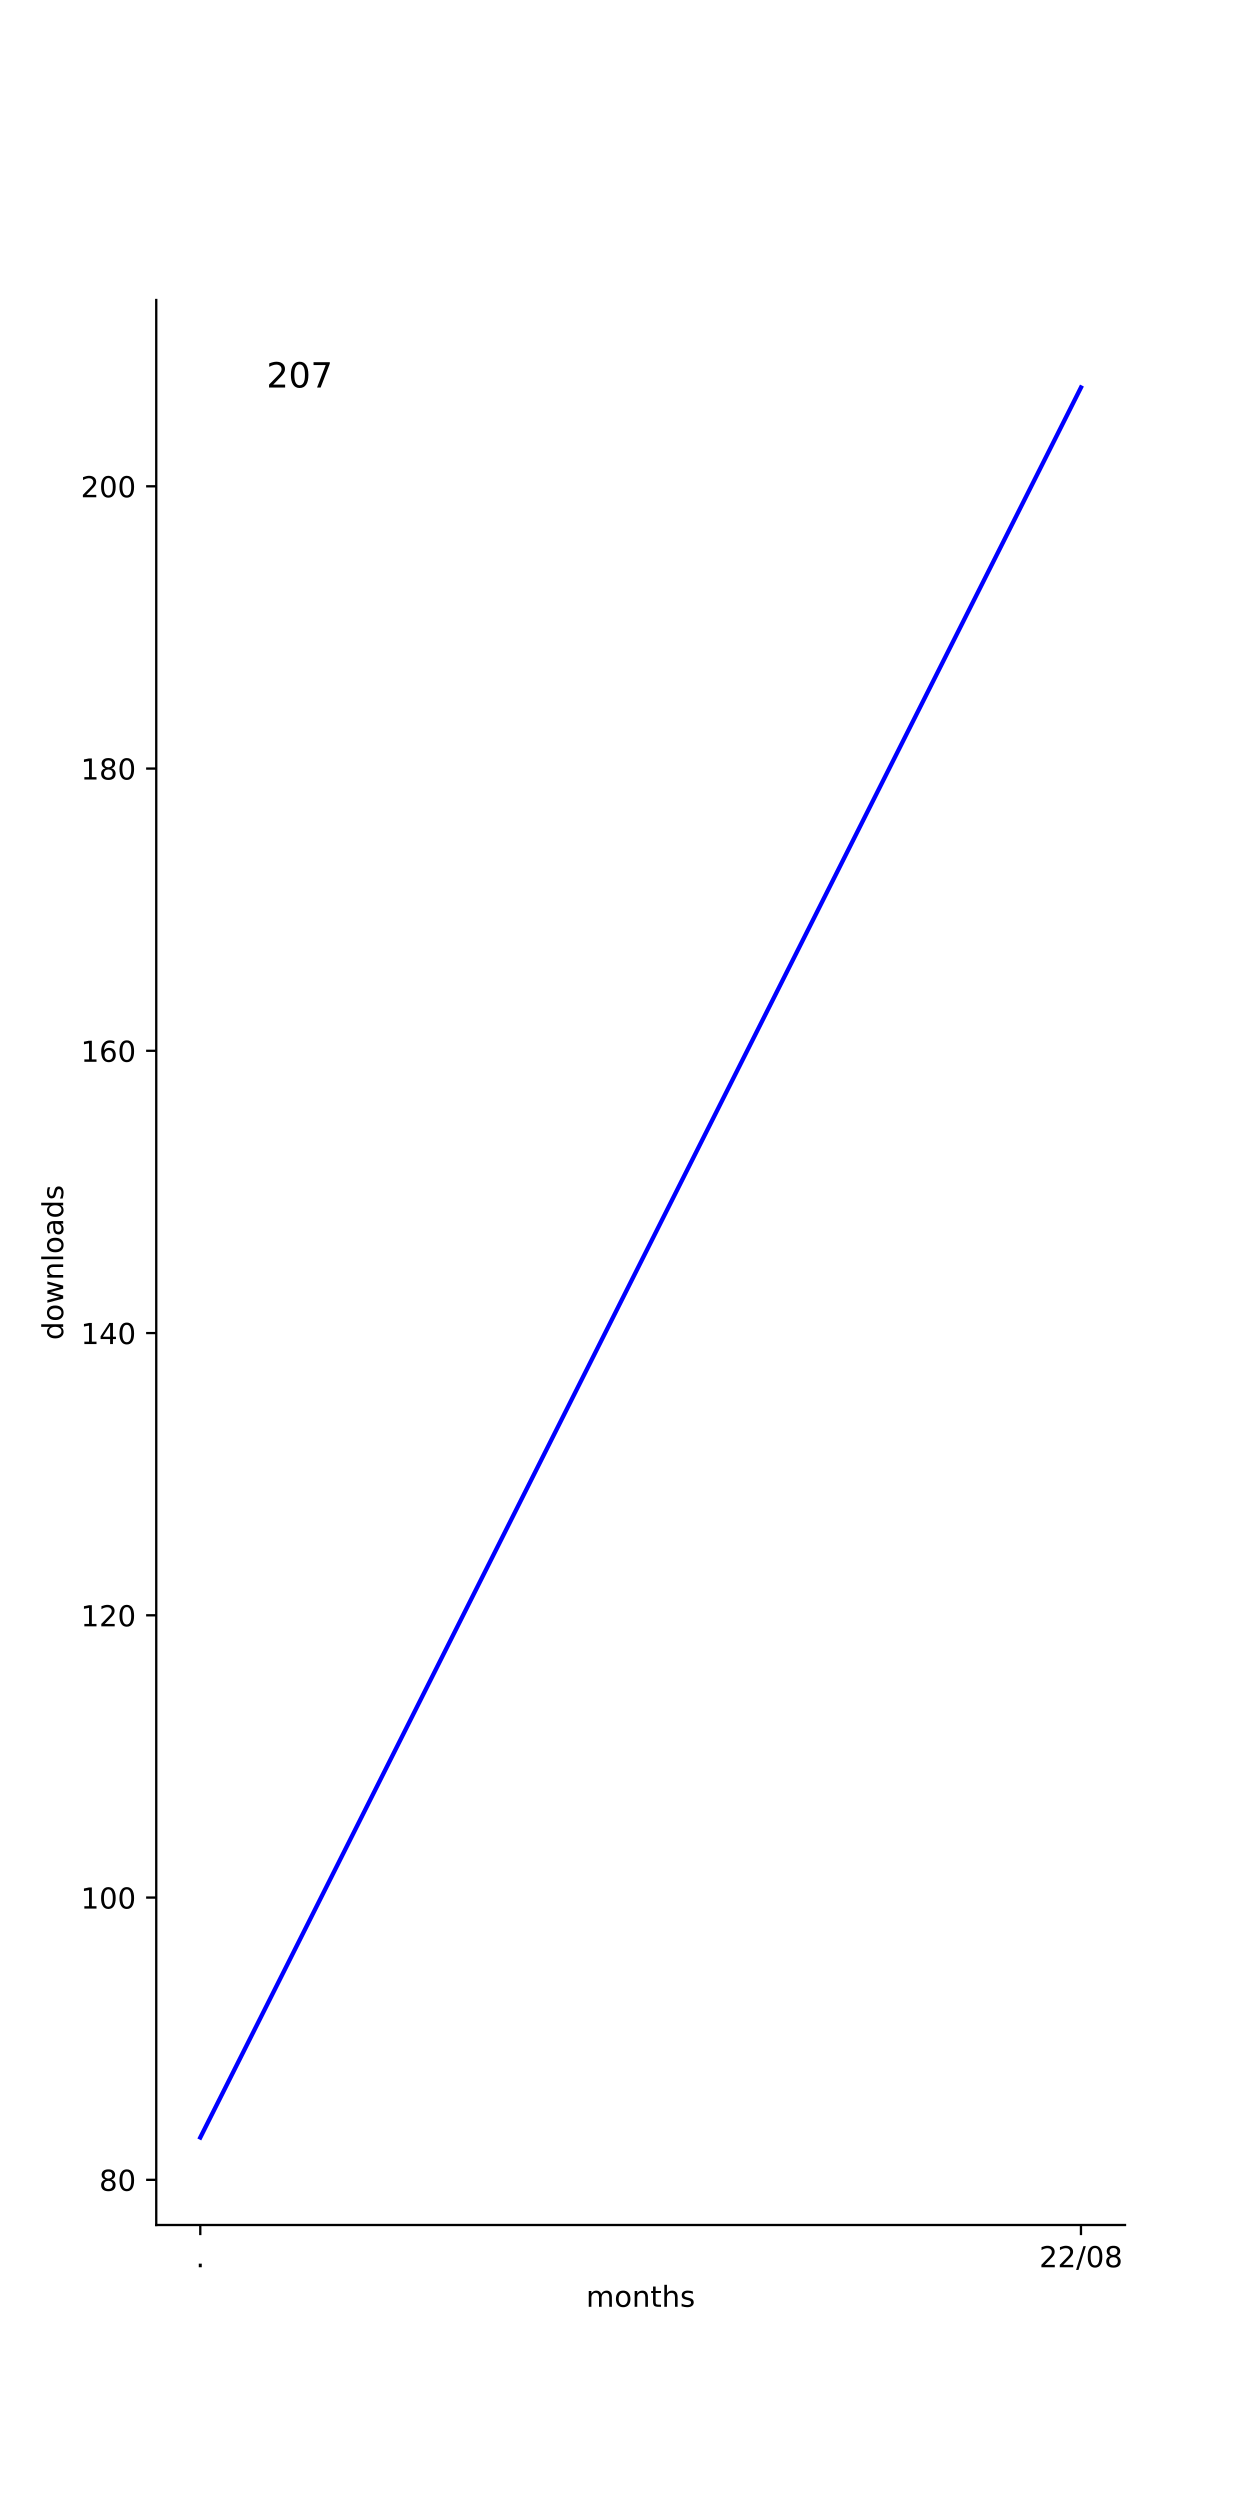
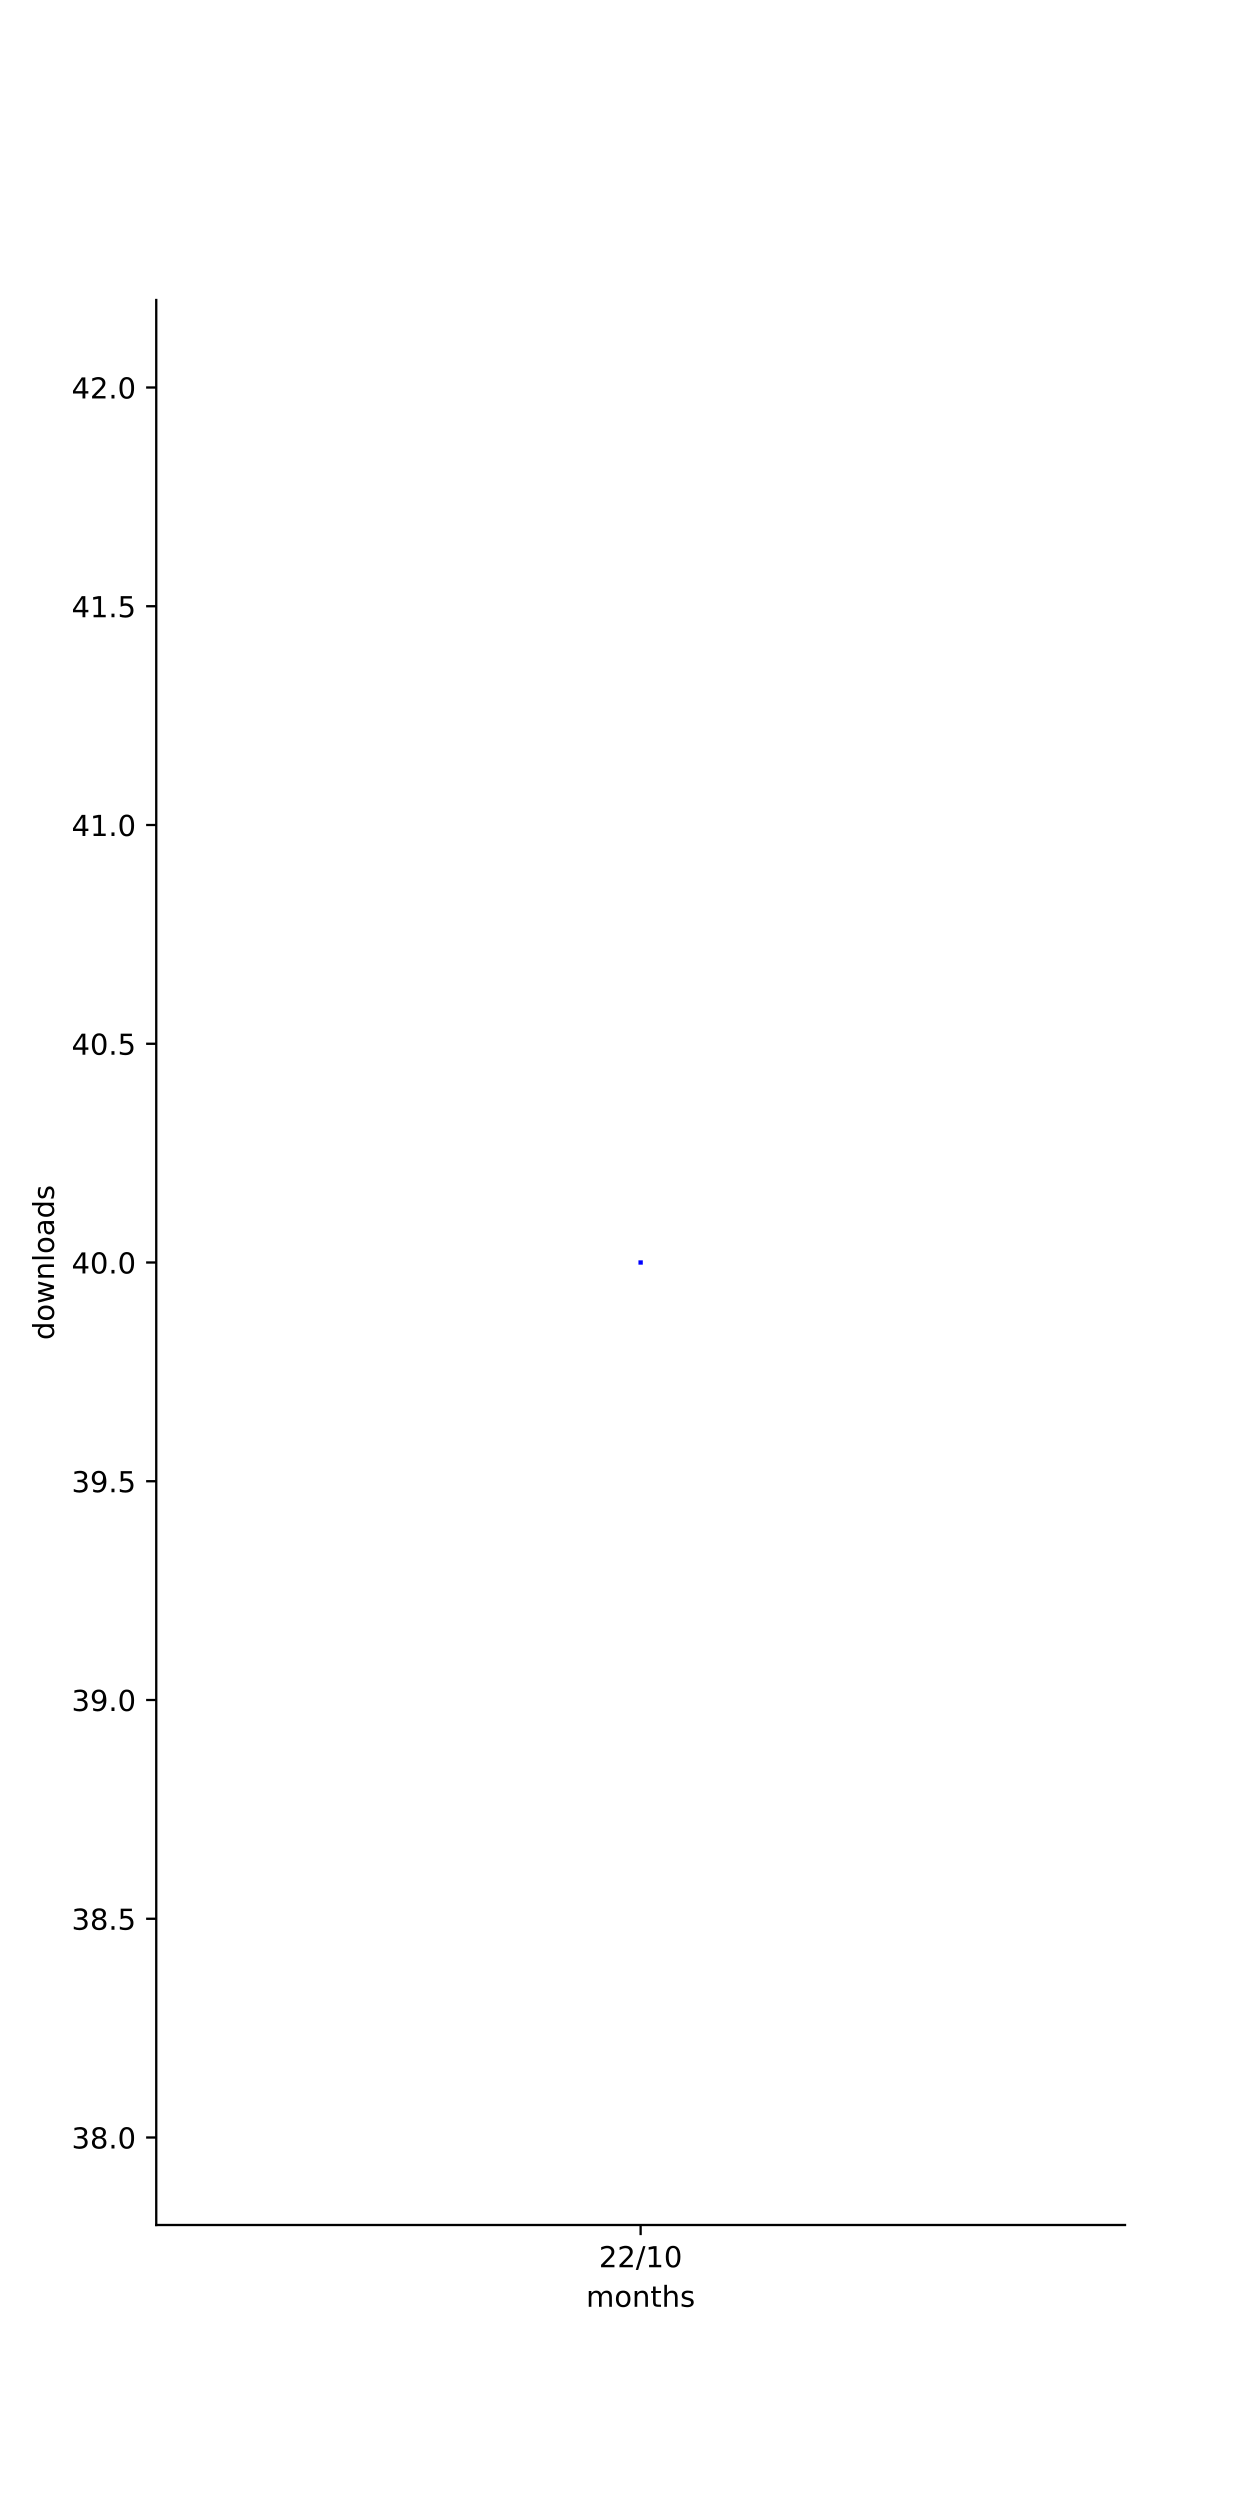
<svg xmlns="http://www.w3.org/2000/svg" xmlns:xlink="http://www.w3.org/1999/xlink" width="432pt" height="864pt" viewBox="0 0 432 864" version="1.1">
  <defs>
    <style type="text/css">*{stroke-linejoin: round; stroke-linecap: butt}</style>
  </defs>
  <g id="figure_1">
    <g id="patch_1">
      <path d="M 0 864  L 432 864  L 432 0  L 0 0  z " style="fill: #ffffff" />
    </g>
    <g id="axes_1">
      <g id="patch_2">
        <path d="M 54 768.96  L 388.8 768.96  L 388.8 103.68  L 54 103.68  z " style="fill: #ffffff" />
      </g>
      <g id="matplotlib.axis_1">
        <g id="xtick_1">
          <g id="line2d_1">
            <defs>
-               <path id="m91abdb8164" d="M 0 0  L 0 3.5  " style="stroke: #000000; stroke-width: 0.8" />
-             </defs>
-             <g>
-               <use xlink:href="#m91abdb8164" x="69.218" y="768.96" style="stroke: #000000; stroke-width: 0.8" />
+               <path id="mfbc058f27f" d="M 0 0  L 0 3.5  " style="stroke: #000000; stroke-width: 0.8" />
+             </defs>
+             <g>
+               <use xlink:href="#mfbc058f27f" x="221.4" y="768.96" style="stroke: #000000; stroke-width: 0.8" />
            </g>
          </g>
          <g id="text_1">
-             <g transform="translate(67.62912 783.5584)scale(0.1 -0.1)">
-               <defs>
-                 <path id="DejaVuSans-2e" d="M 684 794  L 1344 794  L 1344 0  L 684 0  L 684 794  z " transform="scale(0.015625)" />
-               </defs>
-               <use xlink:href="#DejaVuSans-2e" />
-             </g>
-           </g>
-         </g>
-         <g id="xtick_2">
-           <g id="line2d_2">
-             <g>
-               <use xlink:href="#m91abdb8164" x="373.582" y="768.96" style="stroke: #000000; stroke-width: 0.8" />
-             </g>
-           </g>
-           <g id="text_2">
-             <g transform="translate(359.1724 783.5584)scale(0.1 -0.1)">
+             <g transform="translate(206.9906 783.5584)scale(0.1 -0.1)">
              <defs>
                <path id="DejaVuSans-32" d="M 1228 531  L 3431 531  L 3431 0  L 469 0  L 469 531  Q 828 903 1448 1529  Q 2069 2156 2228 2338  Q 2531 2678 2651 2914  Q 2772 3150 2772 3378  Q 2772 3750 2511 3984  Q 2250 4219 1831 4219  Q 1534 4219 1204 4116  Q 875 4013 500 3803  L 500 4441  Q 881 4594 1212 4672  Q 1544 4750 1819 4750  Q 2544 4750 2975 4387  Q 3406 4025 3406 3419  Q 3406 3131 3298 2873  Q 3191 2616 2906 2266  Q 2828 2175 2409 1742  Q 1991 1309 1228 531  z " transform="scale(0.015625)" />
                <path id="DejaVuSans-2f" d="M 1625 4666  L 2156 4666  L 531 -594  L 0 -594  L 1625 4666  z " transform="scale(0.015625)" />
+                 <path id="DejaVuSans-31" d="M 794 531  L 1825 531  L 1825 4091  L 703 3866  L 703 4441  L 1819 4666  L 2450 4666  L 2450 531  L 3481 531  L 3481 0  L 794 0  L 794 531  z " transform="scale(0.015625)" />
                <path id="DejaVuSans-30" d="M 2034 4250  Q 1547 4250 1301 3770  Q 1056 3291 1056 2328  Q 1056 1369 1301 889  Q 1547 409 2034 409  Q 2525 409 2770 889  Q 3016 1369 3016 2328  Q 3016 3291 2770 3770  Q 2525 4250 2034 4250  z M 2034 4750  Q 2819 4750 3233 4129  Q 3647 3509 3647 2328  Q 3647 1150 3233 529  Q 2819 -91 2034 -91  Q 1250 -91 836 529  Q 422 1150 422 2328  Q 422 3509 836 4129  Q 1250 4750 2034 4750  z " transform="scale(0.015625)" />
-                 <path id="DejaVuSans-38" d="M 2034 2216  Q 1584 2216 1326 1975  Q 1069 1734 1069 1313  Q 1069 891 1326 650  Q 1584 409 2034 409  Q 2484 409 2743 651  Q 3003 894 3003 1313  Q 3003 1734 2745 1975  Q 2488 2216 2034 2216  z M 1403 2484  Q 997 2584 770 2862  Q 544 3141 544 3541  Q 544 4100 942 4425  Q 1341 4750 2034 4750  Q 2731 4750 3128 4425  Q 3525 4100 3525 3541  Q 3525 3141 3298 2862  Q 3072 2584 2669 2484  Q 3125 2378 3379 2068  Q 3634 1759 3634 1313  Q 3634 634 3220 271  Q 2806 -91 2034 -91  Q 1263 -91 848 271  Q 434 634 434 1313  Q 434 1759 690 2068  Q 947 2378 1403 2484  z M 1172 3481  Q 1172 3119 1398 2916  Q 1625 2713 2034 2713  Q 2441 2713 2670 2916  Q 2900 3119 2900 3481  Q 2900 3844 2670 4047  Q 2441 4250 2034 4250  Q 1625 4250 1398 4047  Q 1172 3844 1172 3481  z " transform="scale(0.015625)" />
              </defs>
              <use xlink:href="#DejaVuSans-32" />
              <use xlink:href="#DejaVuSans-32" x="63.623" />
              <use xlink:href="#DejaVuSans-2f" x="127.246" />
-               <use xlink:href="#DejaVuSans-30" x="160.938" />
-               <use xlink:href="#DejaVuSans-38" x="224.561" />
-             </g>
-           </g>
-         </g>
-         <g id="text_3">
+               <use xlink:href="#DejaVuSans-31" x="160.938" />
+               <use xlink:href="#DejaVuSans-30" x="224.561" />
+             </g>
+           </g>
+         </g>
+         <g id="text_2">
          <g transform="translate(202.568 797.2366)scale(0.1 -0.1)">
            <defs>
              <path id="DejaVuSans-6d" d="M 3328 2828  Q 3544 3216 3844 3400  Q 4144 3584 4550 3584  Q 5097 3584 5394 3201  Q 5691 2819 5691 2113  L 5691 0  L 5113 0  L 5113 2094  Q 5113 2597 4934 2840  Q 4756 3084 4391 3084  Q 3944 3084 3684 2787  Q 3425 2491 3425 1978  L 3425 0  L 2847 0  L 2847 2094  Q 2847 2600 2669 2842  Q 2491 3084 2119 3084  Q 1678 3084 1418 2786  Q 1159 2488 1159 1978  L 1159 0  L 581 0  L 581 3500  L 1159 3500  L 1159 2956  Q 1356 3278 1631 3431  Q 1906 3584 2284 3584  Q 2666 3584 2933 3390  Q 3200 3197 3328 2828  z " transform="scale(0.015625)" />
              <path id="DejaVuSans-6f" d="M 1959 3097  Q 1497 3097 1228 2736  Q 959 2375 959 1747  Q 959 1119 1226 758  Q 1494 397 1959 397  Q 2419 397 2687 759  Q 2956 1122 2956 1747  Q 2956 2369 2687 2733  Q 2419 3097 1959 3097  z M 1959 3584  Q 2709 3584 3137 3096  Q 3566 2609 3566 1747  Q 3566 888 3137 398  Q 2709 -91 1959 -91  Q 1206 -91 779 398  Q 353 888 353 1747  Q 353 2609 779 3096  Q 1206 3584 1959 3584  z " transform="scale(0.015625)" />
              <path id="DejaVuSans-6e" d="M 3513 2113  L 3513 0  L 2938 0  L 2938 2094  Q 2938 2591 2744 2837  Q 2550 3084 2163 3084  Q 1697 3084 1428 2787  Q 1159 2491 1159 1978  L 1159 0  L 581 0  L 581 3500  L 1159 3500  L 1159 2956  Q 1366 3272 1645 3428  Q 1925 3584 2291 3584  Q 2894 3584 3203 3211  Q 3513 2838 3513 2113  z " transform="scale(0.015625)" />
              <path id="DejaVuSans-74" d="M 1172 4494  L 1172 3500  L 2356 3500  L 2356 3053  L 1172 3053  L 1172 1153  Q 1172 725 1289 603  Q 1406 481 1766 481  L 2356 481  L 2356 0  L 1766 0  Q 1100 0 847 248  Q 594 497 594 1153  L 594 3053  L 172 3053  L 172 3500  L 594 3500  L 594 4494  L 1172 4494  z " transform="scale(0.015625)" />
              <path id="DejaVuSans-68" d="M 3513 2113  L 3513 0  L 2938 0  L 2938 2094  Q 2938 2591 2744 2837  Q 2550 3084 2163 3084  Q 1697 3084 1428 2787  Q 1159 2491 1159 1978  L 1159 0  L 581 0  L 581 4863  L 1159 4863  L 1159 2956  Q 1366 3272 1645 3428  Q 1925 3584 2291 3584  Q 2894 3584 3203 3211  Q 3513 2838 3513 2113  z " transform="scale(0.015625)" />
              <path id="DejaVuSans-73" d="M 2834 3397  L 2834 2853  Q 2591 2978 2328 3040  Q 2066 3103 1784 3103  Q 1356 3103 1142 2972  Q 928 2841 928 2578  Q 928 2378 1081 2264  Q 1234 2150 1697 2047  L 1894 2003  Q 2506 1872 2764 1633  Q 3022 1394 3022 966  Q 3022 478 2636 193  Q 2250 -91 1575 -91  Q 1294 -91 989 -36  Q 684 19 347 128  L 347 722  Q 666 556 975 473  Q 1284 391 1588 391  Q 1994 391 2212 530  Q 2431 669 2431 922  Q 2431 1156 2273 1281  Q 2116 1406 1581 1522  L 1381 1569  Q 847 1681 609 1914  Q 372 2147 372 2553  Q 372 3047 722 3315  Q 1072 3584 1716 3584  Q 2034 3584 2315 3537  Q 2597 3491 2834 3397  z " transform="scale(0.015625)" />
            </defs>
            <use xlink:href="#DejaVuSans-6d" />
            <use xlink:href="#DejaVuSans-6f" x="97.412" />
            <use xlink:href="#DejaVuSans-6e" x="158.594" />
            <use xlink:href="#DejaVuSans-74" x="221.973" />
            <use xlink:href="#DejaVuSans-68" x="261.182" />
            <use xlink:href="#DejaVuSans-73" x="324.561" />
          </g>
        </g>
      </g>
      <g id="matplotlib.axis_2">
        <g id="ytick_1">
+           <g id="line2d_2">
+             <defs>
+               <path id="ma789d76e1f" d="M 0 0  L -3.5 0  " style="stroke: #000000; stroke-width: 0.8" />
+             </defs>
+             <g>
+               <use xlink:href="#ma789d76e1f" x="54" y="738.72" style="stroke: #000000; stroke-width: 0.8" />
+             </g>
+           </g>
+           <g id="text_3">
+             <g transform="translate(24.73438 742.5192)scale(0.1 -0.1)">
+               <defs>
+                 <path id="DejaVuSans-33" d="M 2597 2516  Q 3050 2419 3304 2112  Q 3559 1806 3559 1356  Q 3559 666 3084 287  Q 2609 -91 1734 -91  Q 1441 -91 1130 -33  Q 819 25 488 141  L 488 750  Q 750 597 1062 519  Q 1375 441 1716 441  Q 2309 441 2620 675  Q 2931 909 2931 1356  Q 2931 1769 2642 2001  Q 2353 2234 1838 2234  L 1294 2234  L 1294 2753  L 1863 2753  Q 2328 2753 2575 2939  Q 2822 3125 2822 3475  Q 2822 3834 2567 4026  Q 2313 4219 1838 4219  Q 1578 4219 1281 4162  Q 984 4106 628 3988  L 628 4550  Q 988 4650 1302 4700  Q 1616 4750 1894 4750  Q 2613 4750 3031 4423  Q 3450 4097 3450 3541  Q 3450 3153 3228 2886  Q 3006 2619 2597 2516  z " transform="scale(0.015625)" />
+                 <path id="DejaVuSans-38" d="M 2034 2216  Q 1584 2216 1326 1975  Q 1069 1734 1069 1313  Q 1069 891 1326 650  Q 1584 409 2034 409  Q 2484 409 2743 651  Q 3003 894 3003 1313  Q 3003 1734 2745 1975  Q 2488 2216 2034 2216  z M 1403 2484  Q 997 2584 770 2862  Q 544 3141 544 3541  Q 544 4100 942 4425  Q 1341 4750 2034 4750  Q 2731 4750 3128 4425  Q 3525 4100 3525 3541  Q 3525 3141 3298 2862  Q 3072 2584 2669 2484  Q 3125 2378 3379 2068  Q 3634 1759 3634 1313  Q 3634 634 3220 271  Q 2806 -91 2034 -91  Q 1263 -91 848 271  Q 434 634 434 1313  Q 434 1759 690 2068  Q 947 2378 1403 2484  z M 1172 3481  Q 1172 3119 1398 2916  Q 1625 2713 2034 2713  Q 2441 2713 2670 2916  Q 2900 3119 2900 3481  Q 2900 3844 2670 4047  Q 2441 4250 2034 4250  Q 1625 4250 1398 4047  Q 1172 3844 1172 3481  z " transform="scale(0.015625)" />
+                 <path id="DejaVuSans-2e" d="M 684 794  L 1344 794  L 1344 0  L 684 0  L 684 794  z " transform="scale(0.015625)" />
+               </defs>
+               <use xlink:href="#DejaVuSans-33" />
+               <use xlink:href="#DejaVuSans-38" x="63.623" />
+               <use xlink:href="#DejaVuSans-2e" x="127.246" />
+               <use xlink:href="#DejaVuSans-30" x="159.033" />
+             </g>
+           </g>
+         </g>
+         <g id="ytick_2">
          <g id="line2d_3">
-             <defs>
-               <path id="m97aa55bfae" d="M 0 0  L -3.5 0  " style="stroke: #000000; stroke-width: 0.8" />
-             </defs>
-             <g>
-               <use xlink:href="#m97aa55bfae" x="54" y="753.352" style="stroke: #000000; stroke-width: 0.8" />
+             <g>
+               <use xlink:href="#ma789d76e1f" x="54" y="663.12" style="stroke: #000000; stroke-width: 0.8" />
            </g>
          </g>
          <g id="text_4">
-             <g transform="translate(34.275 757.1515)scale(0.1 -0.1)">
-               <use xlink:href="#DejaVuSans-38" />
+             <g transform="translate(24.73438 666.9192)scale(0.1 -0.1)">
+               <defs>
+                 <path id="DejaVuSans-35" d="M 691 4666  L 3169 4666  L 3169 4134  L 1269 4134  L 1269 2991  Q 1406 3038 1543 3061  Q 1681 3084 1819 3084  Q 2600 3084 3056 2656  Q 3513 2228 3513 1497  Q 3513 744 3044 326  Q 2575 -91 1722 -91  Q 1428 -91 1123 -41  Q 819 9 494 109  L 494 744  Q 775 591 1075 516  Q 1375 441 1709 441  Q 2250 441 2565 725  Q 2881 1009 2881 1497  Q 2881 1984 2565 2268  Q 2250 2553 1709 2553  Q 1456 2553 1204 2497  Q 953 2441 691 2322  L 691 4666  z " transform="scale(0.015625)" />
+               </defs>
+               <use xlink:href="#DejaVuSans-33" />
+               <use xlink:href="#DejaVuSans-38" x="63.623" />
+               <use xlink:href="#DejaVuSans-2e" x="127.246" />
+               <use xlink:href="#DejaVuSans-35" x="159.033" />
+             </g>
+           </g>
+         </g>
+         <g id="ytick_3">
+           <g id="line2d_4">
+             <g>
+               <use xlink:href="#ma789d76e1f" x="54" y="587.52" style="stroke: #000000; stroke-width: 0.8" />
+             </g>
+           </g>
+           <g id="text_5">
+             <g transform="translate(24.73438 591.3192)scale(0.1 -0.1)">
+               <defs>
+                 <path id="DejaVuSans-39" d="M 703 97  L 703 672  Q 941 559 1184 500  Q 1428 441 1663 441  Q 2288 441 2617 861  Q 2947 1281 2994 2138  Q 2813 1869 2534 1725  Q 2256 1581 1919 1581  Q 1219 1581 811 2004  Q 403 2428 403 3163  Q 403 3881 828 4315  Q 1253 4750 1959 4750  Q 2769 4750 3195 4129  Q 3622 3509 3622 2328  Q 3622 1225 3098 567  Q 2575 -91 1691 -91  Q 1453 -91 1209 -44  Q 966 3 703 97  z M 1959 2075  Q 2384 2075 2632 2365  Q 2881 2656 2881 3163  Q 2881 3666 2632 3958  Q 2384 4250 1959 4250  Q 1534 4250 1286 3958  Q 1038 3666 1038 3163  Q 1038 2656 1286 2365  Q 1534 2075 1959 2075  z " transform="scale(0.015625)" />
+               </defs>
+               <use xlink:href="#DejaVuSans-33" />
+               <use xlink:href="#DejaVuSans-39" x="63.623" />
+               <use xlink:href="#DejaVuSans-2e" x="127.246" />
+               <use xlink:href="#DejaVuSans-30" x="159.033" />
+             </g>
+           </g>
+         </g>
+         <g id="ytick_4">
+           <g id="line2d_5">
+             <g>
+               <use xlink:href="#ma789d76e1f" x="54" y="511.92" style="stroke: #000000; stroke-width: 0.8" />
+             </g>
+           </g>
+           <g id="text_6">
+             <g transform="translate(24.73438 515.7192)scale(0.1 -0.1)">
+               <use xlink:href="#DejaVuSans-33" />
+               <use xlink:href="#DejaVuSans-39" x="63.623" />
+               <use xlink:href="#DejaVuSans-2e" x="127.246" />
+               <use xlink:href="#DejaVuSans-35" x="159.033" />
+             </g>
+           </g>
+         </g>
+         <g id="ytick_5">
+           <g id="line2d_6">
+             <g>
+               <use xlink:href="#ma789d76e1f" x="54" y="436.32" style="stroke: #000000; stroke-width: 0.8" />
+             </g>
+           </g>
+           <g id="text_7">
+             <g transform="translate(24.73438 440.1192)scale(0.1 -0.1)">
+               <defs>
+                 <path id="DejaVuSans-34" d="M 2419 4116  L 825 1625  L 2419 1625  L 2419 4116  z M 2253 4666  L 3047 4666  L 3047 1625  L 3713 1625  L 3713 1100  L 3047 1100  L 3047 0  L 2419 0  L 2419 1100  L 313 1100  L 313 1709  L 2253 4666  z " transform="scale(0.015625)" />
+               </defs>
+               <use xlink:href="#DejaVuSans-34" />
              <use xlink:href="#DejaVuSans-30" x="63.623" />
-             </g>
-           </g>
-         </g>
-         <g id="ytick_2">
-           <g id="line2d_4">
-             <g>
-               <use xlink:href="#m97aa55bfae" x="54" y="655.804" style="stroke: #000000; stroke-width: 0.8" />
-             </g>
-           </g>
-           <g id="text_5">
-             <g transform="translate(27.9125 659.6031)scale(0.1 -0.1)">
-               <defs>
-                 <path id="DejaVuSans-31" d="M 794 531  L 1825 531  L 1825 4091  L 703 3866  L 703 4441  L 1819 4666  L 2450 4666  L 2450 531  L 3481 531  L 3481 0  L 794 0  L 794 531  z " transform="scale(0.015625)" />
-               </defs>
-               <use xlink:href="#DejaVuSans-31" />
+               <use xlink:href="#DejaVuSans-2e" x="127.246" />
+               <use xlink:href="#DejaVuSans-30" x="159.033" />
+             </g>
+           </g>
+         </g>
+         <g id="ytick_6">
+           <g id="line2d_7">
+             <g>
+               <use xlink:href="#ma789d76e1f" x="54" y="360.72" style="stroke: #000000; stroke-width: 0.8" />
+             </g>
+           </g>
+           <g id="text_8">
+             <g transform="translate(24.73438 364.5192)scale(0.1 -0.1)">
+               <use xlink:href="#DejaVuSans-34" />
              <use xlink:href="#DejaVuSans-30" x="63.623" />
-               <use xlink:href="#DejaVuSans-30" x="127.246" />
-             </g>
-           </g>
-         </g>
-         <g id="ytick_3">
-           <g id="line2d_5">
-             <g>
-               <use xlink:href="#m97aa55bfae" x="54" y="558.255" style="stroke: #000000; stroke-width: 0.8" />
-             </g>
-           </g>
-           <g id="text_6">
-             <g transform="translate(27.9125 562.0547)scale(0.1 -0.1)">
-               <use xlink:href="#DejaVuSans-31" />
+               <use xlink:href="#DejaVuSans-2e" x="127.246" />
+               <use xlink:href="#DejaVuSans-35" x="159.033" />
+             </g>
+           </g>
+         </g>
+         <g id="ytick_7">
+           <g id="line2d_8">
+             <g>
+               <use xlink:href="#ma789d76e1f" x="54" y="285.12" style="stroke: #000000; stroke-width: 0.8" />
+             </g>
+           </g>
+           <g id="text_9">
+             <g transform="translate(24.73438 288.9192)scale(0.1 -0.1)">
+               <use xlink:href="#DejaVuSans-34" />
+               <use xlink:href="#DejaVuSans-31" x="63.623" />
+               <use xlink:href="#DejaVuSans-2e" x="127.246" />
+               <use xlink:href="#DejaVuSans-30" x="159.033" />
+             </g>
+           </g>
+         </g>
+         <g id="ytick_8">
+           <g id="line2d_9">
+             <g>
+               <use xlink:href="#ma789d76e1f" x="54" y="209.52" style="stroke: #000000; stroke-width: 0.8" />
+             </g>
+           </g>
+           <g id="text_10">
+             <g transform="translate(24.73438 213.3192)scale(0.1 -0.1)">
+               <use xlink:href="#DejaVuSans-34" />
+               <use xlink:href="#DejaVuSans-31" x="63.623" />
+               <use xlink:href="#DejaVuSans-2e" x="127.246" />
+               <use xlink:href="#DejaVuSans-35" x="159.033" />
+             </g>
+           </g>
+         </g>
+         <g id="ytick_9">
+           <g id="line2d_10">
+             <g>
+               <use xlink:href="#ma789d76e1f" x="54" y="133.92" style="stroke: #000000; stroke-width: 0.8" />
+             </g>
+           </g>
+           <g id="text_11">
+             <g transform="translate(24.73438 137.7192)scale(0.1 -0.1)">
+               <use xlink:href="#DejaVuSans-34" />
              <use xlink:href="#DejaVuSans-32" x="63.623" />
-               <use xlink:href="#DejaVuSans-30" x="127.246" />
-             </g>
-           </g>
-         </g>
-         <g id="ytick_4">
-           <g id="line2d_6">
-             <g>
-               <use xlink:href="#m97aa55bfae" x="54" y="460.707" style="stroke: #000000; stroke-width: 0.8" />
-             </g>
-           </g>
-           <g id="text_7">
-             <g transform="translate(27.9125 464.5063)scale(0.1 -0.1)">
-               <defs>
-                 <path id="DejaVuSans-34" d="M 2419 4116  L 825 1625  L 2419 1625  L 2419 4116  z M 2253 4666  L 3047 4666  L 3047 1625  L 3713 1625  L 3713 1100  L 3047 1100  L 3047 0  L 2419 0  L 2419 1100  L 313 1100  L 313 1709  L 2253 4666  z " transform="scale(0.015625)" />
-               </defs>
-               <use xlink:href="#DejaVuSans-31" />
-               <use xlink:href="#DejaVuSans-34" x="63.623" />
-               <use xlink:href="#DejaVuSans-30" x="127.246" />
-             </g>
-           </g>
-         </g>
-         <g id="ytick_5">
-           <g id="line2d_7">
-             <g>
-               <use xlink:href="#m97aa55bfae" x="54" y="363.159" style="stroke: #000000; stroke-width: 0.8" />
-             </g>
-           </g>
-           <g id="text_8">
-             <g transform="translate(27.9125 366.9579)scale(0.1 -0.1)">
-               <defs>
-                 <path id="DejaVuSans-36" d="M 2113 2584  Q 1688 2584 1439 2293  Q 1191 2003 1191 1497  Q 1191 994 1439 701  Q 1688 409 2113 409  Q 2538 409 2786 701  Q 3034 994 3034 1497  Q 3034 2003 2786 2293  Q 2538 2584 2113 2584  z M 3366 4563  L 3366 3988  Q 3128 4100 2886 4159  Q 2644 4219 2406 4219  Q 1781 4219 1451 3797  Q 1122 3375 1075 2522  Q 1259 2794 1537 2939  Q 1816 3084 2150 3084  Q 2853 3084 3261 2657  Q 3669 2231 3669 1497  Q 3669 778 3244 343  Q 2819 -91 2113 -91  Q 1303 -91 875 529  Q 447 1150 447 2328  Q 447 3434 972 4092  Q 1497 4750 2381 4750  Q 2619 4750 2861 4703  Q 3103 4656 3366 4563  z " transform="scale(0.015625)" />
-               </defs>
-               <use xlink:href="#DejaVuSans-31" />
-               <use xlink:href="#DejaVuSans-36" x="63.623" />
-               <use xlink:href="#DejaVuSans-30" x="127.246" />
-             </g>
-           </g>
-         </g>
-         <g id="ytick_6">
-           <g id="line2d_8">
-             <g>
-               <use xlink:href="#m97aa55bfae" x="54" y="265.61" style="stroke: #000000; stroke-width: 0.8" />
-             </g>
-           </g>
-           <g id="text_9">
-             <g transform="translate(27.9125 269.4095)scale(0.1 -0.1)">
-               <use xlink:href="#DejaVuSans-31" />
-               <use xlink:href="#DejaVuSans-38" x="63.623" />
-               <use xlink:href="#DejaVuSans-30" x="127.246" />
-             </g>
-           </g>
-         </g>
-         <g id="ytick_7">
-           <g id="line2d_9">
-             <g>
-               <use xlink:href="#m97aa55bfae" x="54" y="168.062" style="stroke: #000000; stroke-width: 0.8" />
-             </g>
-           </g>
-           <g id="text_10">
-             <g transform="translate(27.9125 171.8612)scale(0.1 -0.1)">
-               <use xlink:href="#DejaVuSans-32" />
-               <use xlink:href="#DejaVuSans-30" x="63.623" />
-               <use xlink:href="#DejaVuSans-30" x="127.246" />
-             </g>
-           </g>
-         </g>
-         <g id="text_11">
-           <g transform="translate(21.83281 463.1028)rotate(-90)scale(0.1 -0.1)">
+               <use xlink:href="#DejaVuSans-2e" x="127.246" />
+               <use xlink:href="#DejaVuSans-30" x="159.033" />
+             </g>
+           </g>
+         </g>
+         <g id="text_12">
+           <g transform="translate(18.65469 463.1028)rotate(-90)scale(0.1 -0.1)">
            <defs>
              <path id="DejaVuSans-64" d="M 2906 2969  L 2906 4863  L 3481 4863  L 3481 0  L 2906 0  L 2906 525  Q 2725 213 2448 61  Q 2172 -91 1784 -91  Q 1150 -91 751 415  Q 353 922 353 1747  Q 353 2572 751 3078  Q 1150 3584 1784 3584  Q 2172 3584 2448 3432  Q 2725 3281 2906 2969  z M 947 1747  Q 947 1113 1208 752  Q 1469 391 1925 391  Q 2381 391 2643 752  Q 2906 1113 2906 1747  Q 2906 2381 2643 2742  Q 2381 3103 1925 3103  Q 1469 3103 1208 2742  Q 947 2381 947 1747  z " transform="scale(0.015625)" />
              <path id="DejaVuSans-77" d="M 269 3500  L 844 3500  L 1563 769  L 2278 3500  L 2956 3500  L 3675 769  L 4391 3500  L 4966 3500  L 4050 0  L 3372 0  L 2619 2869  L 1863 0  L 1184 0  L 269 3500  z " transform="scale(0.015625)" />
              <path id="DejaVuSans-6c" d="M 603 4863  L 1178 4863  L 1178 0  L 603 0  L 603 4863  z " transform="scale(0.015625)" />
              <path id="DejaVuSans-61" d="M 2194 1759  Q 1497 1759 1228 1600  Q 959 1441 959 1056  Q 959 750 1161 570  Q 1363 391 1709 391  Q 2188 391 2477 730  Q 2766 1069 2766 1631  L 2766 1759  L 2194 1759  z M 3341 1997  L 3341 0  L 2766 0  L 2766 531  Q 2569 213 2275 61  Q 1981 -91 1556 -91  Q 1019 -91 701 211  Q 384 513 384 1019  Q 384 1609 779 1909  Q 1175 2209 1959 2209  L 2766 2209  L 2766 2266  Q 2766 2663 2505 2880  Q 2244 3097 1772 3097  Q 1472 3097 1187 3025  Q 903 2953 641 2809  L 641 3341  Q 956 3463 1253 3523  Q 1550 3584 1831 3584  Q 2591 3584 2966 3190  Q 3341 2797 3341 1997  z " transform="scale(0.015625)" />
            </defs>
            <use xlink:href="#DejaVuSans-64" />
            <use xlink:href="#DejaVuSans-6f" x="63.477" />
            <use xlink:href="#DejaVuSans-77" x="124.658" />
            <use xlink:href="#DejaVuSans-6e" x="206.445" />
            <use xlink:href="#DejaVuSans-6c" x="269.824" />
            <use xlink:href="#DejaVuSans-6f" x="297.607" />
            <use xlink:href="#DejaVuSans-61" x="358.789" />
            <use xlink:href="#DejaVuSans-64" x="420.068" />
            <use xlink:href="#DejaVuSans-73" x="483.545" />
          </g>
        </g>
      </g>
-       <g id="line2d_10">
-         <path d="M 69.218 738.72  L 373.582 133.92  " clip-path="url(#p4bd186cd3f)" style="fill: none; stroke: #0000ff; stroke-width: 1.5; stroke-linecap: square" />
+       <g id="line2d_11">
+         <path d="M 221.4 436.32  " clip-path="url(#p27bc116282)" style="fill: none; stroke: #0000ff; stroke-width: 1.5; stroke-linecap: square" />
      </g>
      <g id="patch_3">
        <path d="M 54 768.96  L 54 103.68  " style="fill: none; stroke: #000000; stroke-width: 0.8; stroke-linejoin: miter; stroke-linecap: square" />
      </g>
      <g id="patch_4">
        <path d="M 54 768.96  L 388.8 768.96  " style="fill: none; stroke: #000000; stroke-width: 0.8; stroke-linejoin: miter; stroke-linecap: square" />
      </g>
-       <g id="text_12">
-         <g transform="translate(69.21818 133.92)scale(0.12 -0.12)">
+       <g id="text_13">
+         <g transform="translate(-2822.236 436.32)scale(0.12 -0.12)">
          <defs>
            <path id="DejaVuSans-20" transform="scale(0.015625)" />
-             <path id="DejaVuSans-37" d="M 525 4666  L 3525 4666  L 3525 4397  L 1831 0  L 1172 0  L 2766 4134  L 525 4134  L 525 4666  z " transform="scale(0.015625)" />
          </defs>
          <use xlink:href="#DejaVuSans-20" />
          <use xlink:href="#DejaVuSans-20" x="31.787" />
          <use xlink:href="#DejaVuSans-20" x="63.574" />
          <use xlink:href="#DejaVuSans-20" x="95.361" />
          <use xlink:href="#DejaVuSans-20" x="127.148" />
          <use xlink:href="#DejaVuSans-20" x="158.936" />
-           <use xlink:href="#DejaVuSans-32" x="190.723" />
+           <use xlink:href="#DejaVuSans-34" x="190.723" />
          <use xlink:href="#DejaVuSans-30" x="254.346" />
-           <use xlink:href="#DejaVuSans-37" x="317.969" />
        </g>
      </g>
    </g>
  </g>
  <defs>
-     <clipPath id="p4bd186cd3f">
+     <clipPath id="p27bc116282">
      <rect x="54" y="103.68" width="334.8" height="665.28" />
    </clipPath>
  </defs>
</svg>
